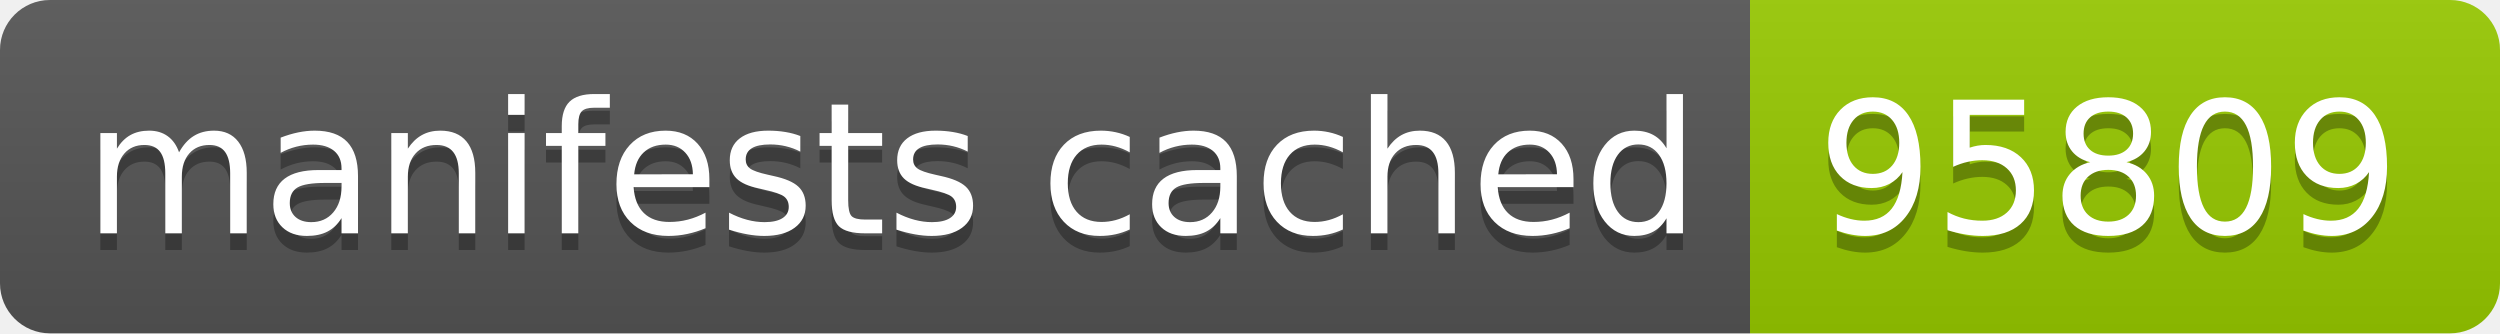
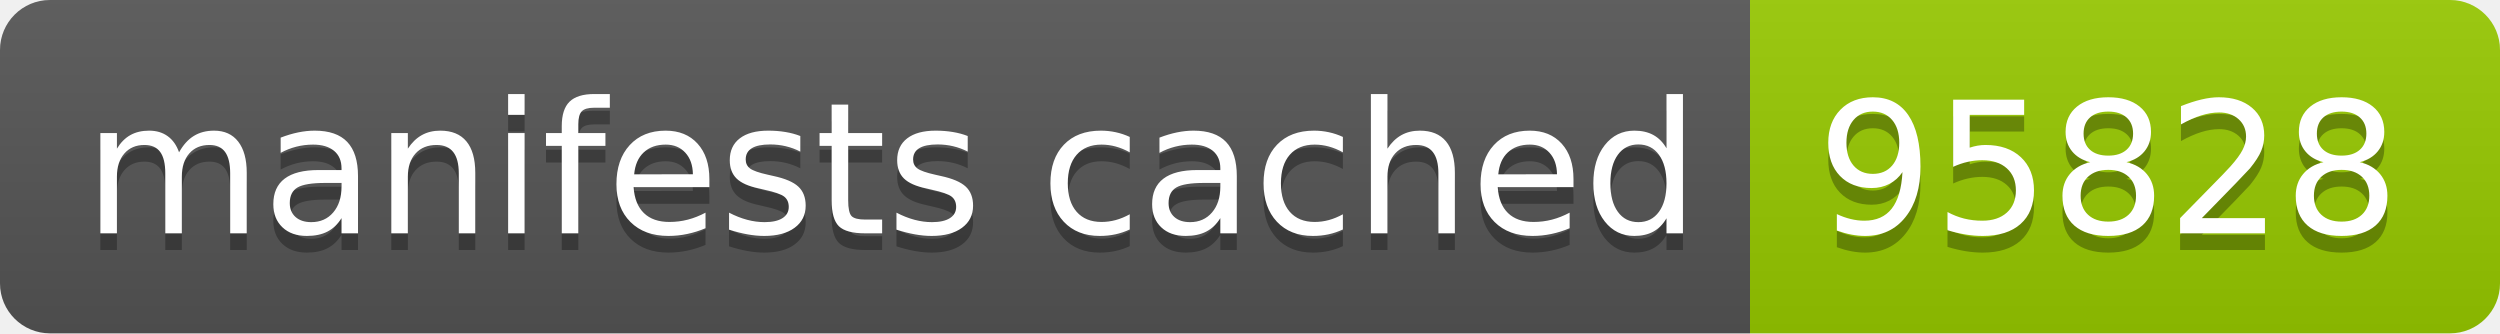
- <svg xmlns="http://www.w3.org/2000/svg" width="150" height="20" role="img" aria-label="manifests cached: 95809">
+ <svg xmlns="http://www.w3.org/2000/svg" width="150" height="20" role="img" aria-label="manifests cached: 95828">
  <linearGradient id="s" x2="0" y2="100%">
    <stop offset="0" stop-color="#bbb" stop-opacity=".1" />
    <stop offset="1" stop-opacity=".1" />
  </linearGradient>
  <clipPath id="r">
    <rect width="150" height="20" rx="3" fill="#fff" />
  </clipPath>
  <g clip-path="url(#r)">
    <rect width="105" height="20" fill="#555" />
    <rect x="105" width="45" height="20" fill="#97ca00" />
    <rect width="150" height="20" fill="url(#s)" />
  </g>
  <g fill="#fff" text-anchor="middle" font-family="Verdana,Geneva,DejaVu Sans,sans-serif" text-rendering="geometricPrecision" font-size="110">
    <text aria-hidden="true" x="535" y="150" fill="#010101" fill-opacity=".3" transform="scale(.1)" textLength="950">manifests cached</text>
    <text x="535" y="140" transform="scale(.1)" fill="#fff" textLength="950">manifests cached</text>
-     <text aria-hidden="true" x="1265" y="150" fill="#010101" fill-opacity=".3" transform="scale(.1)" textLength="350">95809</text>
-     <text x="1265" y="140" transform="scale(.1)" fill="#fff" textLength="350">95809</text>
+     <text aria-hidden="true" x="1265" y="150" fill="#010101" fill-opacity=".3" transform="scale(.1)" textLength="350">95828</text>
+     <text x="1265" y="140" transform="scale(.1)" fill="#fff" textLength="350">95828</text>
  </g>
</svg>
